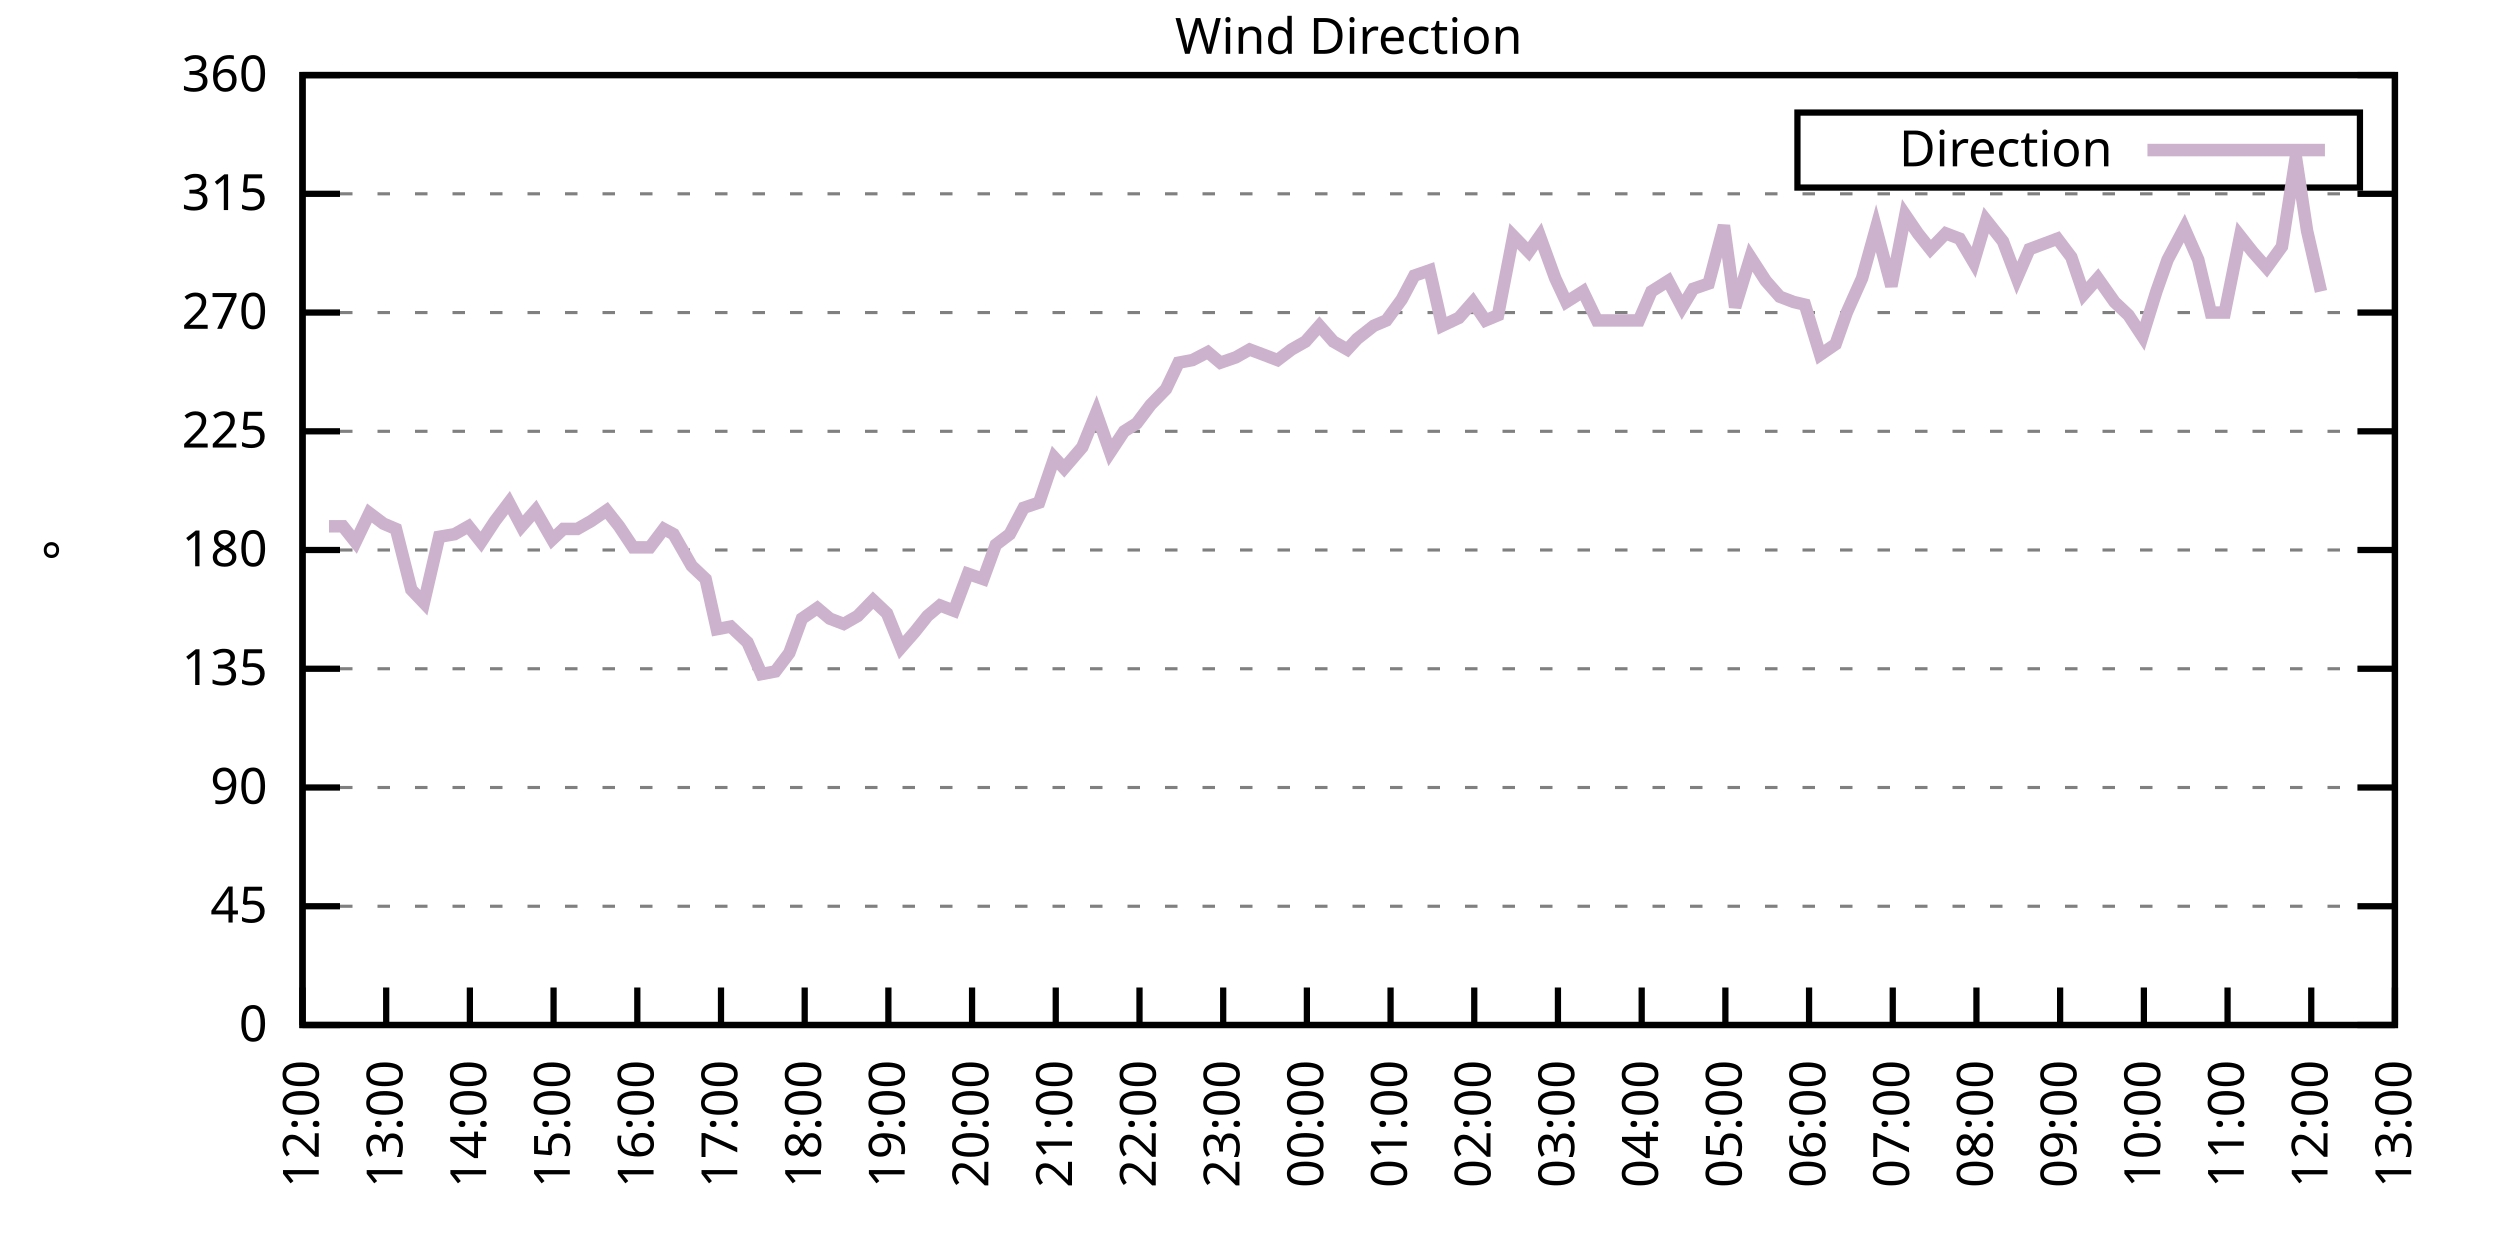
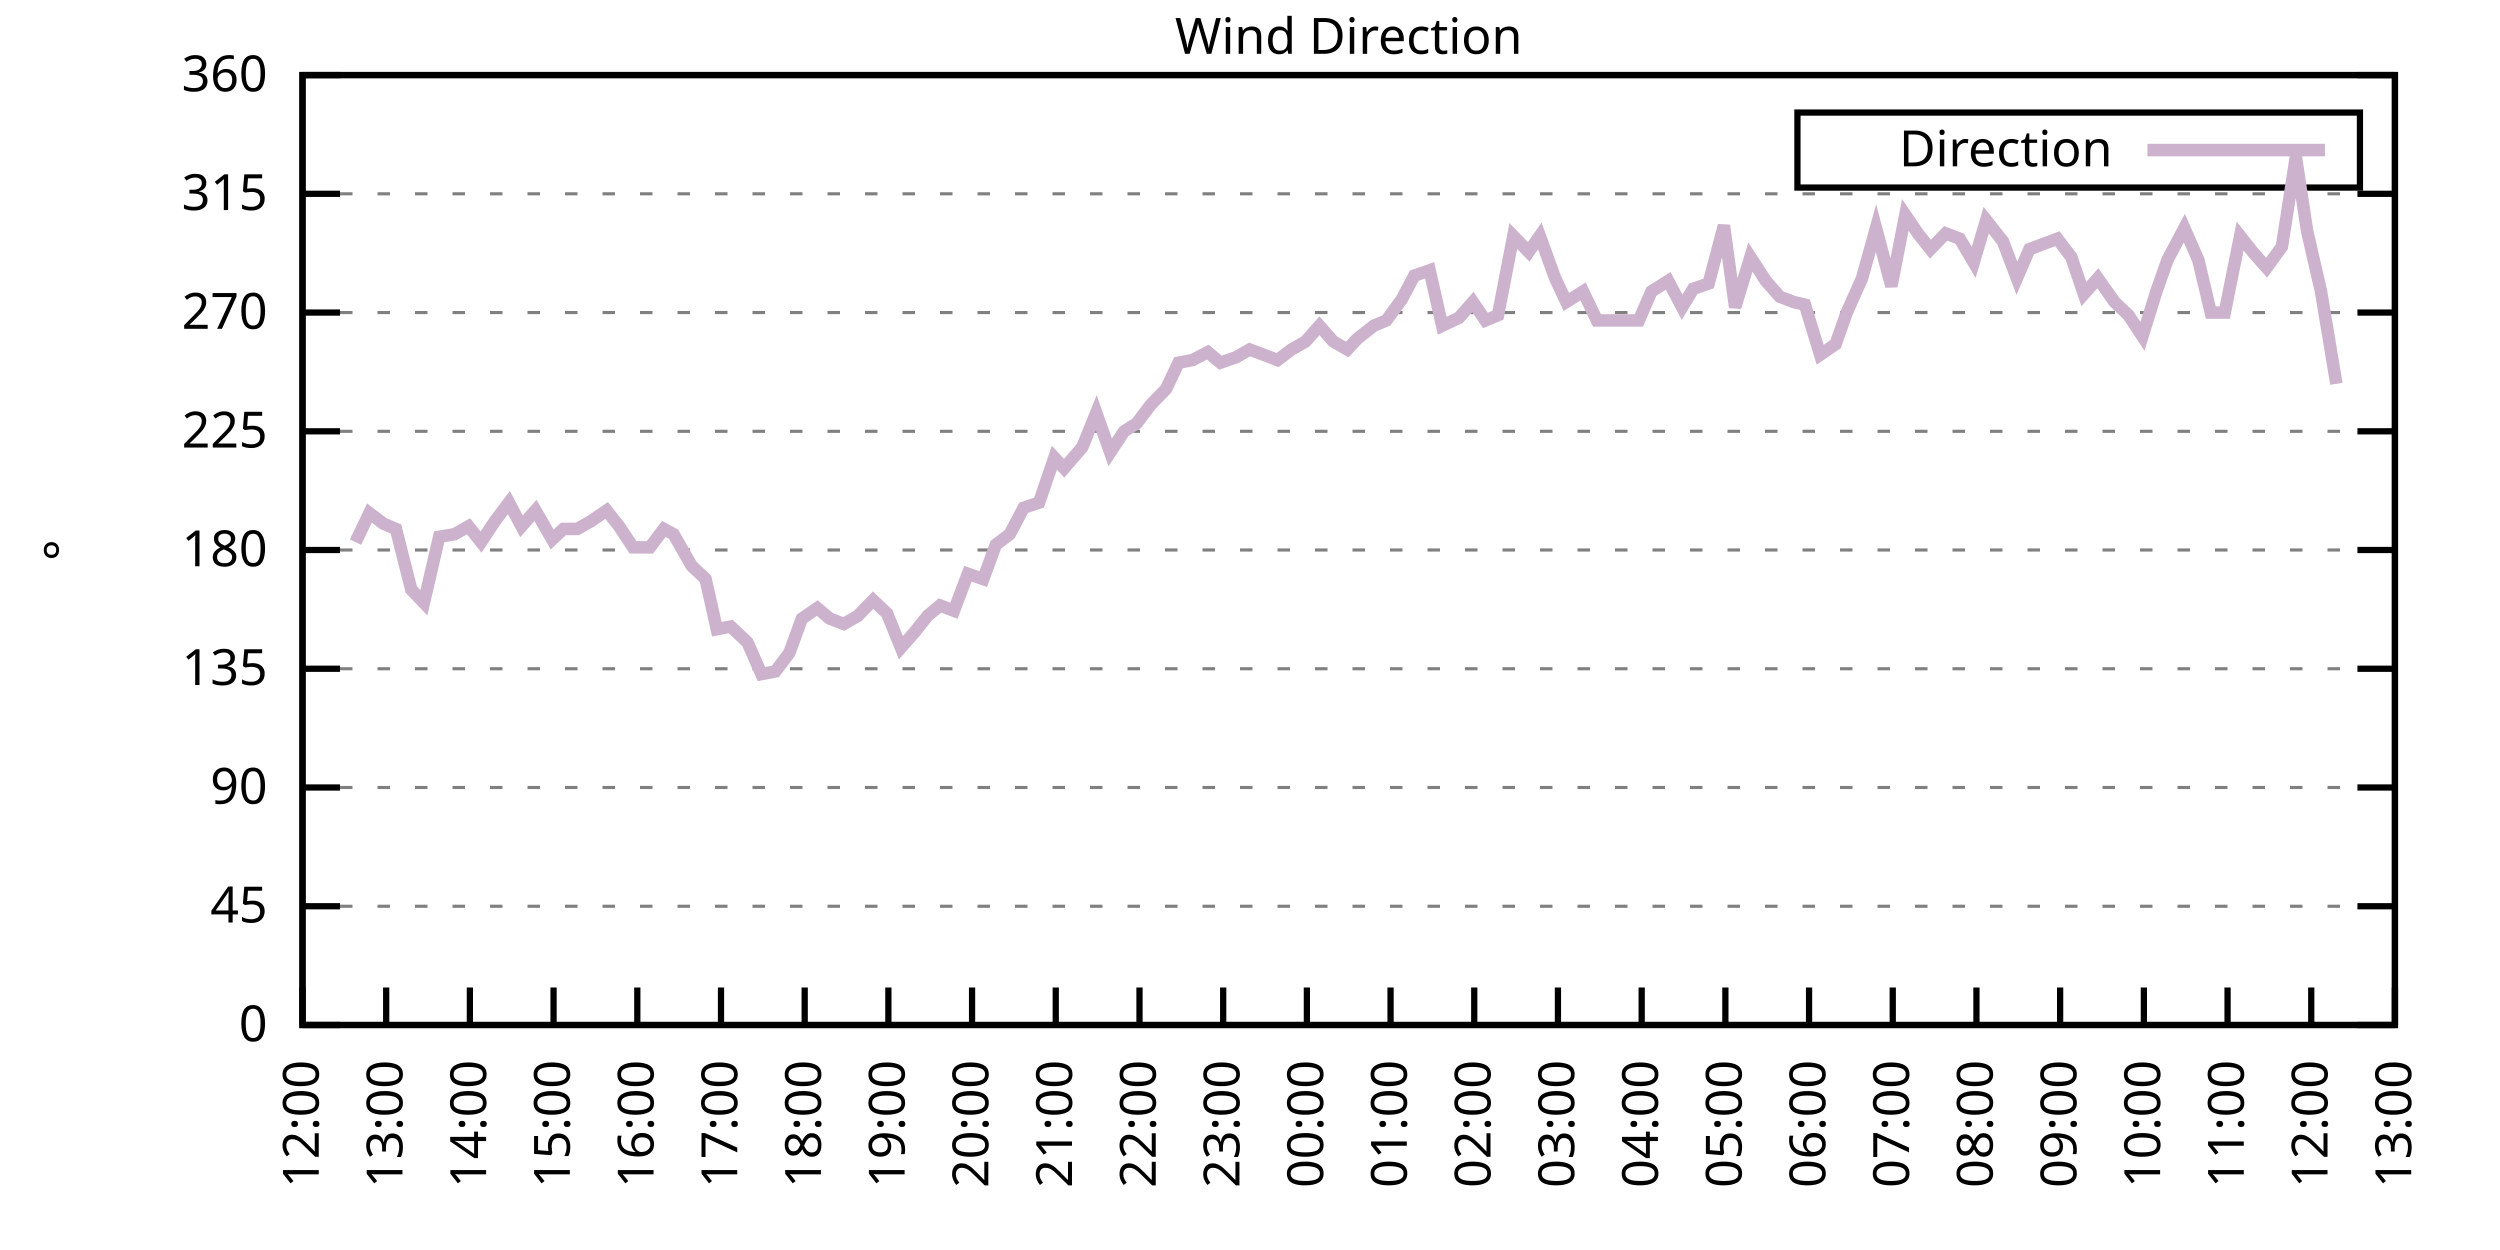
<svg xmlns="http://www.w3.org/2000/svg" xmlns:xlink="http://www.w3.org/1999/xlink" width="400" height="200" viewBox="0 0 400 200">
  <g id="gnuplot_canvas">
    <rect x="0" y="0" width="400" height="200" fill="none" />
    <defs>
      <circle id="gpDot" r="0.5" stroke-width="0.5" stroke="currentColor" />
      <path id="gpPt0" stroke-width="0.333" stroke="currentColor" d="M-1,0 h2 M0,-1 v2" />
      <path id="gpPt1" stroke-width="0.333" stroke="currentColor" d="M-1,-1 L1,1 M1,-1 L-1,1" />
      <path id="gpPt2" stroke-width="0.333" stroke="currentColor" d="M-1,0 L1,0 M0,-1 L0,1 M-1,-1 L1,1 M-1,1 L1,-1" />
      <rect id="gpPt3" stroke-width="0.333" stroke="currentColor" x="-1" y="-1" width="2" height="2" />
      <rect id="gpPt4" stroke-width="0.333" stroke="currentColor" fill="currentColor" x="-1" y="-1" width="2" height="2" />
      <circle id="gpPt5" stroke-width="0.333" stroke="currentColor" cx="0" cy="0" r="1" />
      <use xlink:href="#gpPt5" id="gpPt6" fill="currentColor" stroke="none" />
      <path id="gpPt7" stroke-width="0.333" stroke="currentColor" d="M0,-1.33 L-1.33,0.67 L1.33,0.67 z" />
      <use xlink:href="#gpPt7" id="gpPt8" fill="currentColor" stroke="none" />
      <use xlink:href="#gpPt7" id="gpPt9" stroke="currentColor" transform="rotate(180)" />
      <use xlink:href="#gpPt9" id="gpPt10" fill="currentColor" stroke="none" />
      <use xlink:href="#gpPt3" id="gpPt11" stroke="currentColor" transform="rotate(45)" />
      <use xlink:href="#gpPt11" id="gpPt12" fill="currentColor" stroke="none" />
      <path id="gpPt13" stroke-width="0.333" stroke="currentColor" d="M0,1.330 L1.265,0.411 L0.782,-1.067 L-0.782,-1.076 L-1.265,0.411 z" />
      <use xlink:href="#gpPt13" id="gpPt14" fill="currentColor" stroke="none" />
      <filter id="textbox" filterUnits="objectBoundingBox" x="0" y="0" height="1" width="1">
        <feFlood flood-color="white" flood-opacity="1" result="bgnd" />
        <feComposite in="SourceGraphic" in2="bgnd" operator="atop" />
      </filter>
      <filter id="greybox" filterUnits="objectBoundingBox" x="0" y="0" height="1" width="1">
        <feFlood flood-color="lightgrey" flood-opacity="1" result="grey" />
        <feComposite in="SourceGraphic" in2="grey" operator="atop" />
      </filter>
    </defs>
    <g fill="none" color="white" stroke="currentColor" stroke-width="1.00" stroke-linecap="butt" stroke-linejoin="miter">
</g>
    <g fill="none" color="black" stroke="currentColor" stroke-width="1.00" stroke-linecap="butt" stroke-linejoin="miter">
      <g stroke="none" shape-rendering="crispEdges">
        <polygon fill="rgb(255, 255, 255)" points="48.40,164.00 383.18,164.00 383.18,12.02 48.40,12.02 " />
      </g>
    </g>
    <g fill="none" color="black" stroke="currentColor" stroke-width="1.00" stroke-linecap="butt" stroke-linejoin="miter">
</g>
    <g fill="none" color="black" stroke="black" stroke-width="0.50" stroke-linecap="butt" stroke-linejoin="miter">
</g>
    <g fill="none" color="gray" stroke="currentColor" stroke-width="0.50" stroke-linecap="butt" stroke-linejoin="miter">
      <path stroke="gray" stroke-dasharray="2,4" class="gridline" d="M48.40,164.00 L383.19,164.00  " />
    </g>
    <g fill="none" color="gray" stroke="gray" stroke-width="1.00" stroke-linecap="butt" stroke-linejoin="miter">
</g>
    <g fill="none" color="black" stroke="currentColor" stroke-width="1.00" stroke-linecap="butt" stroke-linejoin="miter">
      <path stroke="black" d="M48.40,164.00 L54.40,164.00 M383.19,164.00 L377.19,164.00  " />
      <g transform="translate(42.80,166.60)" stroke="none" fill="black" font-family="Sans" font-size="8.00" text-anchor="end">
        <text>
          <tspan font-family="Sans"> 0</tspan>
        </text>
      </g>
    </g>
    <g fill="none" color="black" stroke="currentColor" stroke-width="1.00" stroke-linecap="butt" stroke-linejoin="miter">
</g>
    <g fill="none" color="black" stroke="black" stroke-width="0.50" stroke-linecap="butt" stroke-linejoin="miter">
</g>
    <g fill="none" color="gray" stroke="currentColor" stroke-width="0.50" stroke-linecap="butt" stroke-linejoin="miter">
      <path stroke="gray" stroke-dasharray="2,4" class="gridline" d="M48.40,145.00 L383.19,145.00  " />
    </g>
    <g fill="none" color="gray" stroke="gray" stroke-width="1.00" stroke-linecap="butt" stroke-linejoin="miter">
</g>
    <g fill="none" color="black" stroke="currentColor" stroke-width="1.00" stroke-linecap="butt" stroke-linejoin="miter">
      <path stroke="black" d="M48.40,145.00 L54.40,145.00 M383.19,145.00 L377.19,145.00  " />
      <g transform="translate(42.80,147.60)" stroke="none" fill="black" font-family="Sans" font-size="8.00" text-anchor="end">
        <text>
          <tspan font-family="Sans"> 45</tspan>
        </text>
      </g>
    </g>
    <g fill="none" color="black" stroke="currentColor" stroke-width="1.00" stroke-linecap="butt" stroke-linejoin="miter">
</g>
    <g fill="none" color="black" stroke="black" stroke-width="0.50" stroke-linecap="butt" stroke-linejoin="miter">
</g>
    <g fill="none" color="gray" stroke="currentColor" stroke-width="0.50" stroke-linecap="butt" stroke-linejoin="miter">
      <path stroke="gray" stroke-dasharray="2,4" class="gridline" d="M48.40,126.00 L383.19,126.00  " />
    </g>
    <g fill="none" color="gray" stroke="gray" stroke-width="1.00" stroke-linecap="butt" stroke-linejoin="miter">
</g>
    <g fill="none" color="black" stroke="currentColor" stroke-width="1.00" stroke-linecap="butt" stroke-linejoin="miter">
      <path stroke="black" d="M48.40,126.00 L54.40,126.00 M383.19,126.00 L377.19,126.00  " />
      <g transform="translate(42.80,128.60)" stroke="none" fill="black" font-family="Sans" font-size="8.00" text-anchor="end">
        <text>
          <tspan font-family="Sans"> 90</tspan>
        </text>
      </g>
    </g>
    <g fill="none" color="black" stroke="currentColor" stroke-width="1.00" stroke-linecap="butt" stroke-linejoin="miter">
</g>
    <g fill="none" color="black" stroke="black" stroke-width="0.50" stroke-linecap="butt" stroke-linejoin="miter">
</g>
    <g fill="none" color="gray" stroke="currentColor" stroke-width="0.50" stroke-linecap="butt" stroke-linejoin="miter">
      <path stroke="gray" stroke-dasharray="2,4" class="gridline" d="M48.40,107.00 L383.19,107.00  " />
    </g>
    <g fill="none" color="gray" stroke="gray" stroke-width="1.00" stroke-linecap="butt" stroke-linejoin="miter">
</g>
    <g fill="none" color="black" stroke="currentColor" stroke-width="1.00" stroke-linecap="butt" stroke-linejoin="miter">
      <path stroke="black" d="M48.40,107.00 L54.40,107.00 M383.19,107.00 L377.19,107.00  " />
      <g transform="translate(42.80,109.60)" stroke="none" fill="black" font-family="Sans" font-size="8.00" text-anchor="end">
        <text>
          <tspan font-family="Sans"> 135</tspan>
        </text>
      </g>
    </g>
    <g fill="none" color="black" stroke="currentColor" stroke-width="1.00" stroke-linecap="butt" stroke-linejoin="miter">
</g>
    <g fill="none" color="black" stroke="black" stroke-width="0.50" stroke-linecap="butt" stroke-linejoin="miter">
</g>
    <g fill="none" color="gray" stroke="currentColor" stroke-width="0.50" stroke-linecap="butt" stroke-linejoin="miter">
      <path stroke="gray" stroke-dasharray="2,4" class="gridline" d="M48.40,88.00 L383.19,88.00  " />
    </g>
    <g fill="none" color="gray" stroke="gray" stroke-width="1.00" stroke-linecap="butt" stroke-linejoin="miter">
</g>
    <g fill="none" color="black" stroke="currentColor" stroke-width="1.00" stroke-linecap="butt" stroke-linejoin="miter">
      <path stroke="black" d="M48.40,88.00 L54.40,88.00 M383.19,88.00 L377.19,88.00  " />
      <g transform="translate(42.80,90.60)" stroke="none" fill="black" font-family="Sans" font-size="8.00" text-anchor="end">
        <text>
          <tspan font-family="Sans"> 180</tspan>
        </text>
      </g>
    </g>
    <g fill="none" color="black" stroke="currentColor" stroke-width="1.00" stroke-linecap="butt" stroke-linejoin="miter">
</g>
    <g fill="none" color="black" stroke="black" stroke-width="0.50" stroke-linecap="butt" stroke-linejoin="miter">
</g>
    <g fill="none" color="gray" stroke="currentColor" stroke-width="0.50" stroke-linecap="butt" stroke-linejoin="miter">
      <path stroke="gray" stroke-dasharray="2,4" class="gridline" d="M48.40,69.01 L383.19,69.01  " />
    </g>
    <g fill="none" color="gray" stroke="gray" stroke-width="1.00" stroke-linecap="butt" stroke-linejoin="miter">
</g>
    <g fill="none" color="black" stroke="currentColor" stroke-width="1.00" stroke-linecap="butt" stroke-linejoin="miter">
      <path stroke="black" d="M48.40,69.01 L54.40,69.01 M383.19,69.01 L377.19,69.01  " />
      <g transform="translate(42.80,71.61)" stroke="none" fill="black" font-family="Sans" font-size="8.00" text-anchor="end">
        <text>
          <tspan font-family="Sans"> 225</tspan>
        </text>
      </g>
    </g>
    <g fill="none" color="black" stroke="currentColor" stroke-width="1.00" stroke-linecap="butt" stroke-linejoin="miter">
</g>
    <g fill="none" color="black" stroke="black" stroke-width="0.50" stroke-linecap="butt" stroke-linejoin="miter">
</g>
    <g fill="none" color="gray" stroke="currentColor" stroke-width="0.50" stroke-linecap="butt" stroke-linejoin="miter">
      <path stroke="gray" stroke-dasharray="2,4" class="gridline" d="M48.40,50.01 L383.19,50.01  " />
    </g>
    <g fill="none" color="gray" stroke="gray" stroke-width="1.00" stroke-linecap="butt" stroke-linejoin="miter">
</g>
    <g fill="none" color="black" stroke="currentColor" stroke-width="1.00" stroke-linecap="butt" stroke-linejoin="miter">
      <path stroke="black" d="M48.40,50.01 L54.40,50.01 M383.19,50.01 L377.19,50.01  " />
      <g transform="translate(42.80,52.61)" stroke="none" fill="black" font-family="Sans" font-size="8.00" text-anchor="end">
        <text>
          <tspan font-family="Sans"> 270</tspan>
        </text>
      </g>
    </g>
    <g fill="none" color="black" stroke="currentColor" stroke-width="1.00" stroke-linecap="butt" stroke-linejoin="miter">
</g>
    <g fill="none" color="black" stroke="black" stroke-width="0.50" stroke-linecap="butt" stroke-linejoin="miter">
</g>
    <g fill="none" color="gray" stroke="currentColor" stroke-width="0.50" stroke-linecap="butt" stroke-linejoin="miter">
      <path stroke="gray" stroke-dasharray="2,4" class="gridline" d="M48.40,31.01 L383.19,31.01  " />
    </g>
    <g fill="none" color="gray" stroke="gray" stroke-width="1.00" stroke-linecap="butt" stroke-linejoin="miter">
</g>
    <g fill="none" color="black" stroke="currentColor" stroke-width="1.00" stroke-linecap="butt" stroke-linejoin="miter">
      <path stroke="black" d="M48.40,31.01 L54.40,31.01 M383.19,31.01 L377.19,31.01  " />
      <g transform="translate(42.80,33.61)" stroke="none" fill="black" font-family="Sans" font-size="8.00" text-anchor="end">
        <text>
          <tspan font-family="Sans"> 315</tspan>
        </text>
      </g>
    </g>
    <g fill="none" color="black" stroke="currentColor" stroke-width="1.00" stroke-linecap="butt" stroke-linejoin="miter">
</g>
    <g fill="none" color="black" stroke="black" stroke-width="0.50" stroke-linecap="butt" stroke-linejoin="miter">
</g>
    <g fill="none" color="gray" stroke="currentColor" stroke-width="0.50" stroke-linecap="butt" stroke-linejoin="miter">
      <path stroke="gray" stroke-dasharray="2,4" class="gridline" d="M48.40,12.01 L383.19,12.01  " />
    </g>
    <g fill="none" color="gray" stroke="gray" stroke-width="1.00" stroke-linecap="butt" stroke-linejoin="miter">
</g>
    <g fill="none" color="black" stroke="currentColor" stroke-width="1.00" stroke-linecap="butt" stroke-linejoin="miter">
      <path stroke="black" d="M48.40,12.01 L54.40,12.01 M383.19,12.01 L377.19,12.01  " />
      <g transform="translate(42.80,14.61)" stroke="none" fill="black" font-family="Sans" font-size="8.00" text-anchor="end">
        <text>
          <tspan font-family="Sans"> 360</tspan>
        </text>
      </g>
    </g>
    <g fill="none" color="black" stroke="currentColor" stroke-width="1.00" stroke-linecap="butt" stroke-linejoin="miter">
      <path stroke="black" d="M48.40,164.00 L48.40,158.00  " />
      <g transform="translate(51.00,169.60) rotate(270.00)" stroke="none" fill="black" font-family="Sans" font-size="8.00" text-anchor="end">
        <text>
          <tspan font-family="Sans">12:00</tspan>
        </text>
      </g>
    </g>
    <g fill="none" color="black" stroke="currentColor" stroke-width="1.00" stroke-linecap="butt" stroke-linejoin="miter">
      <path stroke="black" d="M61.79,164.00 L61.79,158.00  " />
      <g transform="translate(64.39,169.60) rotate(270.00)" stroke="none" fill="black" font-family="Sans" font-size="8.00" text-anchor="end">
        <text>
          <tspan font-family="Sans">13:00</tspan>
        </text>
      </g>
    </g>
    <g fill="none" color="black" stroke="currentColor" stroke-width="1.00" stroke-linecap="butt" stroke-linejoin="miter">
      <path stroke="black" d="M75.18,164.00 L75.18,158.00  " />
      <g transform="translate(77.78,169.60) rotate(270.00)" stroke="none" fill="black" font-family="Sans" font-size="8.00" text-anchor="end">
        <text>
          <tspan font-family="Sans">14:00</tspan>
        </text>
      </g>
    </g>
    <g fill="none" color="black" stroke="currentColor" stroke-width="1.00" stroke-linecap="butt" stroke-linejoin="miter">
      <path stroke="black" d="M88.57,164.00 L88.57,158.00  " />
      <g transform="translate(91.17,169.60) rotate(270.00)" stroke="none" fill="black" font-family="Sans" font-size="8.00" text-anchor="end">
        <text>
          <tspan font-family="Sans">15:00</tspan>
        </text>
      </g>
    </g>
    <g fill="none" color="black" stroke="currentColor" stroke-width="1.00" stroke-linecap="butt" stroke-linejoin="miter">
      <path stroke="black" d="M101.97,164.00 L101.97,158.00  " />
      <g transform="translate(104.57,169.60) rotate(270.00)" stroke="none" fill="black" font-family="Sans" font-size="8.00" text-anchor="end">
        <text>
          <tspan font-family="Sans">16:00</tspan>
        </text>
      </g>
    </g>
    <g fill="none" color="black" stroke="currentColor" stroke-width="1.00" stroke-linecap="butt" stroke-linejoin="miter">
      <path stroke="black" d="M115.36,164.00 L115.36,158.00  " />
      <g transform="translate(117.96,169.60) rotate(270.00)" stroke="none" fill="black" font-family="Sans" font-size="8.00" text-anchor="end">
        <text>
          <tspan font-family="Sans">17:00</tspan>
        </text>
      </g>
    </g>
    <g fill="none" color="black" stroke="currentColor" stroke-width="1.00" stroke-linecap="butt" stroke-linejoin="miter">
      <path stroke="black" d="M128.75,164.00 L128.75,158.00  " />
      <g transform="translate(131.35,169.60) rotate(270.00)" stroke="none" fill="black" font-family="Sans" font-size="8.00" text-anchor="end">
        <text>
          <tspan font-family="Sans">18:00</tspan>
        </text>
      </g>
    </g>
    <g fill="none" color="black" stroke="currentColor" stroke-width="1.00" stroke-linecap="butt" stroke-linejoin="miter">
      <path stroke="black" d="M142.14,164.00 L142.14,158.00  " />
      <g transform="translate(144.74,169.60) rotate(270.00)" stroke="none" fill="black" font-family="Sans" font-size="8.00" text-anchor="end">
        <text>
          <tspan font-family="Sans">19:00</tspan>
        </text>
      </g>
    </g>
    <g fill="none" color="black" stroke="currentColor" stroke-width="1.00" stroke-linecap="butt" stroke-linejoin="miter">
      <path stroke="black" d="M155.53,164.00 L155.53,158.00  " />
      <g transform="translate(158.13,169.60) rotate(270.00)" stroke="none" fill="black" font-family="Sans" font-size="8.00" text-anchor="end">
        <text>
          <tspan font-family="Sans">20:00</tspan>
        </text>
      </g>
    </g>
    <g fill="none" color="black" stroke="currentColor" stroke-width="1.00" stroke-linecap="butt" stroke-linejoin="miter">
      <path stroke="black" d="M168.92,164.00 L168.92,158.00  " />
      <g transform="translate(171.52,169.60) rotate(270.00)" stroke="none" fill="black" font-family="Sans" font-size="8.00" text-anchor="end">
        <text>
          <tspan font-family="Sans">21:00</tspan>
        </text>
      </g>
    </g>
    <g fill="none" color="black" stroke="currentColor" stroke-width="1.00" stroke-linecap="butt" stroke-linejoin="miter">
      <path stroke="black" d="M182.32,164.00 L182.32,158.00  " />
      <g transform="translate(184.92,169.60) rotate(270.00)" stroke="none" fill="black" font-family="Sans" font-size="8.00" text-anchor="end">
        <text>
          <tspan font-family="Sans">22:00</tspan>
        </text>
      </g>
    </g>
    <g fill="none" color="black" stroke="currentColor" stroke-width="1.00" stroke-linecap="butt" stroke-linejoin="miter">
      <path stroke="black" d="M195.71,164.00 L195.71,158.00  " />
      <g transform="translate(198.31,169.60) rotate(270.00)" stroke="none" fill="black" font-family="Sans" font-size="8.00" text-anchor="end">
        <text>
          <tspan font-family="Sans">23:00</tspan>
        </text>
      </g>
    </g>
    <g fill="none" color="black" stroke="currentColor" stroke-width="1.00" stroke-linecap="butt" stroke-linejoin="miter">
      <path stroke="black" d="M209.10,164.00 L209.10,158.00  " />
      <g transform="translate(211.70,169.60) rotate(270.00)" stroke="none" fill="black" font-family="Sans" font-size="8.00" text-anchor="end">
        <text>
          <tspan font-family="Sans">00:00</tspan>
        </text>
      </g>
    </g>
    <g fill="none" color="black" stroke="currentColor" stroke-width="1.00" stroke-linecap="butt" stroke-linejoin="miter">
      <path stroke="black" d="M222.49,164.00 L222.49,158.00  " />
      <g transform="translate(225.09,169.60) rotate(270.00)" stroke="none" fill="black" font-family="Sans" font-size="8.00" text-anchor="end">
        <text>
          <tspan font-family="Sans">01:00</tspan>
        </text>
      </g>
    </g>
    <g fill="none" color="black" stroke="currentColor" stroke-width="1.00" stroke-linecap="butt" stroke-linejoin="miter">
      <path stroke="black" d="M235.88,164.00 L235.88,158.00  " />
      <g transform="translate(238.48,169.60) rotate(270.00)" stroke="none" fill="black" font-family="Sans" font-size="8.00" text-anchor="end">
        <text>
          <tspan font-family="Sans">02:00</tspan>
        </text>
      </g>
    </g>
    <g fill="none" color="black" stroke="currentColor" stroke-width="1.00" stroke-linecap="butt" stroke-linejoin="miter">
      <path stroke="black" d="M249.27,164.00 L249.27,158.00  " />
      <g transform="translate(251.87,169.60) rotate(270.00)" stroke="none" fill="black" font-family="Sans" font-size="8.00" text-anchor="end">
        <text>
          <tspan font-family="Sans">03:00</tspan>
        </text>
      </g>
    </g>
    <g fill="none" color="black" stroke="currentColor" stroke-width="1.00" stroke-linecap="butt" stroke-linejoin="miter">
      <path stroke="black" d="M262.67,164.00 L262.67,158.00  " />
      <g transform="translate(265.27,169.60) rotate(270.00)" stroke="none" fill="black" font-family="Sans" font-size="8.00" text-anchor="end">
        <text>
          <tspan font-family="Sans">04:00</tspan>
        </text>
      </g>
    </g>
    <g fill="none" color="black" stroke="currentColor" stroke-width="1.00" stroke-linecap="butt" stroke-linejoin="miter">
      <path stroke="black" d="M276.06,164.00 L276.06,158.00  " />
      <g transform="translate(278.66,169.60) rotate(270.00)" stroke="none" fill="black" font-family="Sans" font-size="8.00" text-anchor="end">
        <text>
          <tspan font-family="Sans">05:00</tspan>
        </text>
      </g>
    </g>
    <g fill="none" color="black" stroke="currentColor" stroke-width="1.00" stroke-linecap="butt" stroke-linejoin="miter">
      <path stroke="black" d="M289.45,164.00 L289.45,158.00  " />
      <g transform="translate(292.05,169.60) rotate(270.00)" stroke="none" fill="black" font-family="Sans" font-size="8.00" text-anchor="end">
        <text>
          <tspan font-family="Sans">06:00</tspan>
        </text>
      </g>
    </g>
    <g fill="none" color="black" stroke="currentColor" stroke-width="1.00" stroke-linecap="butt" stroke-linejoin="miter">
      <path stroke="black" d="M302.84,164.00 L302.84,158.00  " />
      <g transform="translate(305.44,169.60) rotate(270.00)" stroke="none" fill="black" font-family="Sans" font-size="8.00" text-anchor="end">
        <text>
          <tspan font-family="Sans">07:00</tspan>
        </text>
      </g>
    </g>
    <g fill="none" color="black" stroke="currentColor" stroke-width="1.00" stroke-linecap="butt" stroke-linejoin="miter">
      <path stroke="black" d="M316.23,164.00 L316.23,158.00  " />
      <g transform="translate(318.83,169.60) rotate(270.00)" stroke="none" fill="black" font-family="Sans" font-size="8.00" text-anchor="end">
        <text>
          <tspan font-family="Sans">08:00</tspan>
        </text>
      </g>
    </g>
    <g fill="none" color="black" stroke="currentColor" stroke-width="1.00" stroke-linecap="butt" stroke-linejoin="miter">
      <path stroke="black" d="M329.62,164.00 L329.62,158.00  " />
      <g transform="translate(332.22,169.60) rotate(270.00)" stroke="none" fill="black" font-family="Sans" font-size="8.00" text-anchor="end">
        <text>
          <tspan font-family="Sans">09:00</tspan>
        </text>
      </g>
    </g>
    <g fill="none" color="black" stroke="currentColor" stroke-width="1.00" stroke-linecap="butt" stroke-linejoin="miter">
      <path stroke="black" d="M343.02,164.00 L343.02,158.00  " />
      <g transform="translate(345.62,169.60) rotate(270.00)" stroke="none" fill="black" font-family="Sans" font-size="8.00" text-anchor="end">
        <text>
          <tspan font-family="Sans">10:00</tspan>
        </text>
      </g>
    </g>
    <g fill="none" color="black" stroke="currentColor" stroke-width="1.00" stroke-linecap="butt" stroke-linejoin="miter">
      <path stroke="black" d="M356.41,164.00 L356.41,158.00  " />
      <g transform="translate(359.01,169.60) rotate(270.00)" stroke="none" fill="black" font-family="Sans" font-size="8.00" text-anchor="end">
        <text>
          <tspan font-family="Sans">11:00</tspan>
        </text>
      </g>
    </g>
    <g fill="none" color="black" stroke="currentColor" stroke-width="1.00" stroke-linecap="butt" stroke-linejoin="miter">
      <path stroke="black" d="M369.80,164.00 L369.80,158.00  " />
      <g transform="translate(372.40,169.60) rotate(270.00)" stroke="none" fill="black" font-family="Sans" font-size="8.00" text-anchor="end">
        <text>
          <tspan font-family="Sans">12:00</tspan>
        </text>
      </g>
    </g>
    <g fill="none" color="black" stroke="currentColor" stroke-width="1.00" stroke-linecap="butt" stroke-linejoin="miter">
      <path stroke="black" d="M383.19,164.00 L383.19,158.00  " />
      <g transform="translate(385.79,169.60) rotate(270.00)" stroke="none" fill="black" font-family="Sans" font-size="8.00" text-anchor="end">
        <text>
          <tspan font-family="Sans">13:00</tspan>
        </text>
      </g>
    </g>
    <g fill="none" color="black" stroke="currentColor" stroke-width="1.00" stroke-linecap="butt" stroke-linejoin="miter">
</g>
    <g fill="none" color="black" stroke="currentColor" stroke-width="1.00" stroke-linecap="butt" stroke-linejoin="miter">
      <path stroke="black" d="M48.40,12.01 L48.40,164.00 L383.19,164.00 L383.19,12.01 L48.40,12.01 Z  " />
    </g>
    <g fill="none" color="black" stroke="currentColor" stroke-width="1.00" stroke-linecap="butt" stroke-linejoin="miter">
</g>
    <g fill="none" color="black" stroke="currentColor" stroke-width="1.00" stroke-linecap="butt" stroke-linejoin="miter">
      <path stroke="black" d="M287.59,30.01 L287.59,18.01 L377.59,18.01 L377.59,30.01 L287.59,30.01 Z  " />
    </g>
    <g id="Wind_direction_plot_1">
      <g fill="none" color="white" stroke="black" stroke-width="2.00" stroke-linecap="butt" stroke-linejoin="miter">
</g>
      <g fill="none" color="black" stroke="currentColor" stroke-width="2.00" stroke-linecap="butt" stroke-linejoin="miter">
        <g transform="translate(337.99,26.61)" stroke="none" fill="black" font-family="Sans" font-size="8.00" text-anchor="end">
          <text>
            <tspan font-family="Sans">Direction</tspan>
          </text>
        </g>
      </g>
      <g fill="none" color="black" stroke="currentColor" stroke-width="2.00" stroke-linecap="butt" stroke-linejoin="miter">
-         <path stroke="rgb(204, 178, 204)" d="M343.59,24.01 L371.99,24.01 M52.64,84.21 L54.87,84.21 L56.88,86.74 L59.11,82.09 L61.35,83.78 L63.35,84.63   L65.81,94.34 L67.82,96.45 L70.27,85.89 L72.73,85.47 L74.96,84.21 L76.97,86.74 L79.20,83.36 L81.43,80.41   L83.44,84.21 L85.67,81.67 L88.35,86.32 L90.14,84.63 L92.37,84.63 L94.60,83.36 L97.06,81.67 L99.06,84.21   L101.30,87.58 L103.98,87.58 L106.21,84.63 L107.77,85.47 L110.67,90.54 L112.90,92.65 L114.69,100.67 L116.92,100.25   L119.60,102.78 L121.83,107.85 L124.06,107.43 L126.29,104.47 L128.30,98.98 L130.76,97.29 L132.77,98.98 L135.00,99.83   L137.23,98.56 L139.69,96.03 L141.92,98.14 L144.15,103.63 L146.38,101.09 L148.39,98.56 L150.40,96.87 L152.63,97.72   L154.86,91.80 L157.32,92.65 L159.33,87.16 L161.56,85.47 L163.79,81.25 L166.25,80.41 L168.70,73.23 L170.26,74.92   L173.17,71.54 L175.40,66.05 L177.63,72.38 L179.86,69.01 L181.87,67.74 L184.10,64.78 L186.56,62.25 L188.57,58.03   L190.80,57.61 L193.25,56.34 L195.26,58.03 L197.72,57.18 L199.95,55.92 L202.18,56.76 L204.41,57.61 L206.64,55.92   L208.88,54.65 L211.11,52.12 L213.34,54.65 L215.57,55.92 L217.13,54.23 L219.81,52.12 L221.82,51.27 L224.28,47.90   L226.29,44.10 L228.74,43.25 L230.75,52.12 L233.43,50.85 L235.66,48.32 L237.67,51.27 L239.68,50.43 L242.13,37.76   L244.59,40.30 L246.37,37.76 L248.83,44.52 L250.61,48.32 L253.29,46.63 L255.52,51.27 L257.53,51.27 L260.21,51.27   L262.22,51.27 L264.23,46.63 L266.91,44.94 L269.14,49.16 L270.92,46.21 L273.38,45.36 L275.83,36.08 L277.62,49.16   L280.07,41.14 L282.53,44.94 L284.76,47.47 L286.99,48.32 L288.78,48.74 L291.23,56.76 L293.69,55.07 L295.48,50.01   L297.93,44.52 L300.16,36.50 L302.62,45.79 L304.85,34.39 L306.86,37.34 L308.87,39.87 L311.32,37.34 L313.55,38.19   L315.79,41.99 L317.79,35.23 L320.47,38.61 L322.70,44.52 L324.71,39.87 L326.95,39.03 L329.18,38.19 L331.41,41.14   L333.42,47.05 L335.65,44.52 L338.33,48.32 L340.56,50.43 L342.79,53.81 L345.02,46.63 L346.81,41.56 L349.49,36.50   L351.72,41.56 L353.73,50.01 L355.96,50.01 L358.42,37.76 L360.42,40.30 L362.66,42.83 L365.11,39.45 L367.34,25.10   L369.13,36.92 L371.36,46.63  " />
+         <path stroke="rgb(204, 178, 204)" d="M343.59,24.01 L371.99,24.01 M56.88,86.74 L59.11,82.09 L61.35,83.78 L63.35,84.63 L65.81,94.34 L67.82,96.45   L70.27,85.89 L72.73,85.47 L74.96,84.21 L76.97,86.74 L79.20,83.36 L81.43,80.41 L83.44,84.21 L85.67,81.67   L88.35,86.32 L90.14,84.63 L92.37,84.63 L94.60,83.36 L97.06,81.67 L99.06,84.21 L101.30,87.58 L103.98,87.58   L106.21,84.63 L107.77,85.47 L110.67,90.54 L112.90,92.65 L114.69,100.67 L116.92,100.25 L119.60,102.78 L121.83,107.85   L124.06,107.43 L126.29,104.47 L128.30,98.98 L130.76,97.29 L132.77,98.98 L135.00,99.83 L137.23,98.56 L139.69,96.03   L141.92,98.14 L144.15,103.63 L146.38,101.09 L148.39,98.56 L150.40,96.87 L152.63,97.72 L154.86,91.80 L157.32,92.65   L159.33,87.16 L161.56,85.47 L163.79,81.25 L166.25,80.41 L168.70,73.23 L170.26,74.92 L173.17,71.54 L175.40,66.05   L177.63,72.38 L179.86,69.01 L181.87,67.74 L184.10,64.78 L186.56,62.25 L188.57,58.03 L190.80,57.61 L193.25,56.34   L195.26,58.03 L197.72,57.18 L199.95,55.92 L202.18,56.76 L204.41,57.61 L206.64,55.92 L208.88,54.65 L211.11,52.12   L213.34,54.65 L215.57,55.92 L217.13,54.23 L219.81,52.12 L221.82,51.27 L224.28,47.90 L226.29,44.10 L228.74,43.25   L230.75,52.12 L233.43,50.85 L235.66,48.32 L237.67,51.27 L239.68,50.43 L242.13,37.76 L244.59,40.30 L246.37,37.76   L248.83,44.52 L250.61,48.32 L253.29,46.63 L255.52,51.27 L257.53,51.27 L260.21,51.27 L262.22,51.27 L264.23,46.63   L266.91,44.94 L269.14,49.16 L270.92,46.21 L273.38,45.36 L275.83,36.08 L277.62,49.16 L280.07,41.14 L282.53,44.94   L284.76,47.47 L286.99,48.32 L288.78,48.74 L291.23,56.76 L293.69,55.07 L295.48,50.01 L297.93,44.52 L300.16,36.50   L302.62,45.79 L304.85,34.39 L306.86,37.34 L308.87,39.87 L311.32,37.34 L313.55,38.19 L315.79,41.99 L317.79,35.23   L320.47,38.61 L322.70,44.52 L324.71,39.87 L326.95,39.03 L329.18,38.19 L331.41,41.14 L333.42,47.05 L335.65,44.52   L338.33,48.32 L340.56,50.43 L342.79,53.81 L345.02,46.63 L346.81,41.56 L349.49,36.50 L351.72,41.56 L353.73,50.01   L355.96,50.01 L358.42,37.76 L360.42,40.30 L362.66,42.83 L365.11,39.45 L367.34,25.10 L369.13,36.92 L371.36,46.63   L373.82,61.41  " />
      </g>
    </g>
    <g fill="none" color="black" stroke="currentColor" stroke-width="2.00" stroke-linecap="butt" stroke-linejoin="miter">
</g>
    <g fill="none" color="black" stroke="black" stroke-width="1.00" stroke-linecap="butt" stroke-linejoin="miter">
</g>
    <g fill="none" color="black" stroke="currentColor" stroke-width="1.00" stroke-linecap="butt" stroke-linejoin="miter">
      <path stroke="black" d="M48.40,12.01 L48.40,164.00 L383.19,164.00 L383.19,12.01 L48.40,12.01 Z  " />
      <g transform="translate(12.80,88.01) rotate(270.00)" stroke="none" fill="black" font-family="Sans" font-size="8.00" text-anchor="middle">
        <text>
          <tspan font-family="Sans">°</tspan>
        </text>
      </g>
    </g>
    <g fill="none" color="black" stroke="currentColor" stroke-width="1.00" stroke-linecap="butt" stroke-linejoin="miter">
</g>
    <g fill="none" color="black" stroke="currentColor" stroke-width="1.00" stroke-linecap="butt" stroke-linejoin="miter">
      <g transform="translate(215.79,8.61)" stroke="none" fill="black" font-family="Sans" font-size="8.00" text-anchor="middle">
        <text>
          <tspan font-family="Sans">Wind Direction</tspan>
        </text>
      </g>
    </g>
    <g fill="none" color="black" stroke="currentColor" stroke-width="1.00" stroke-linecap="butt" stroke-linejoin="miter">
</g>
  </g>
</svg>
